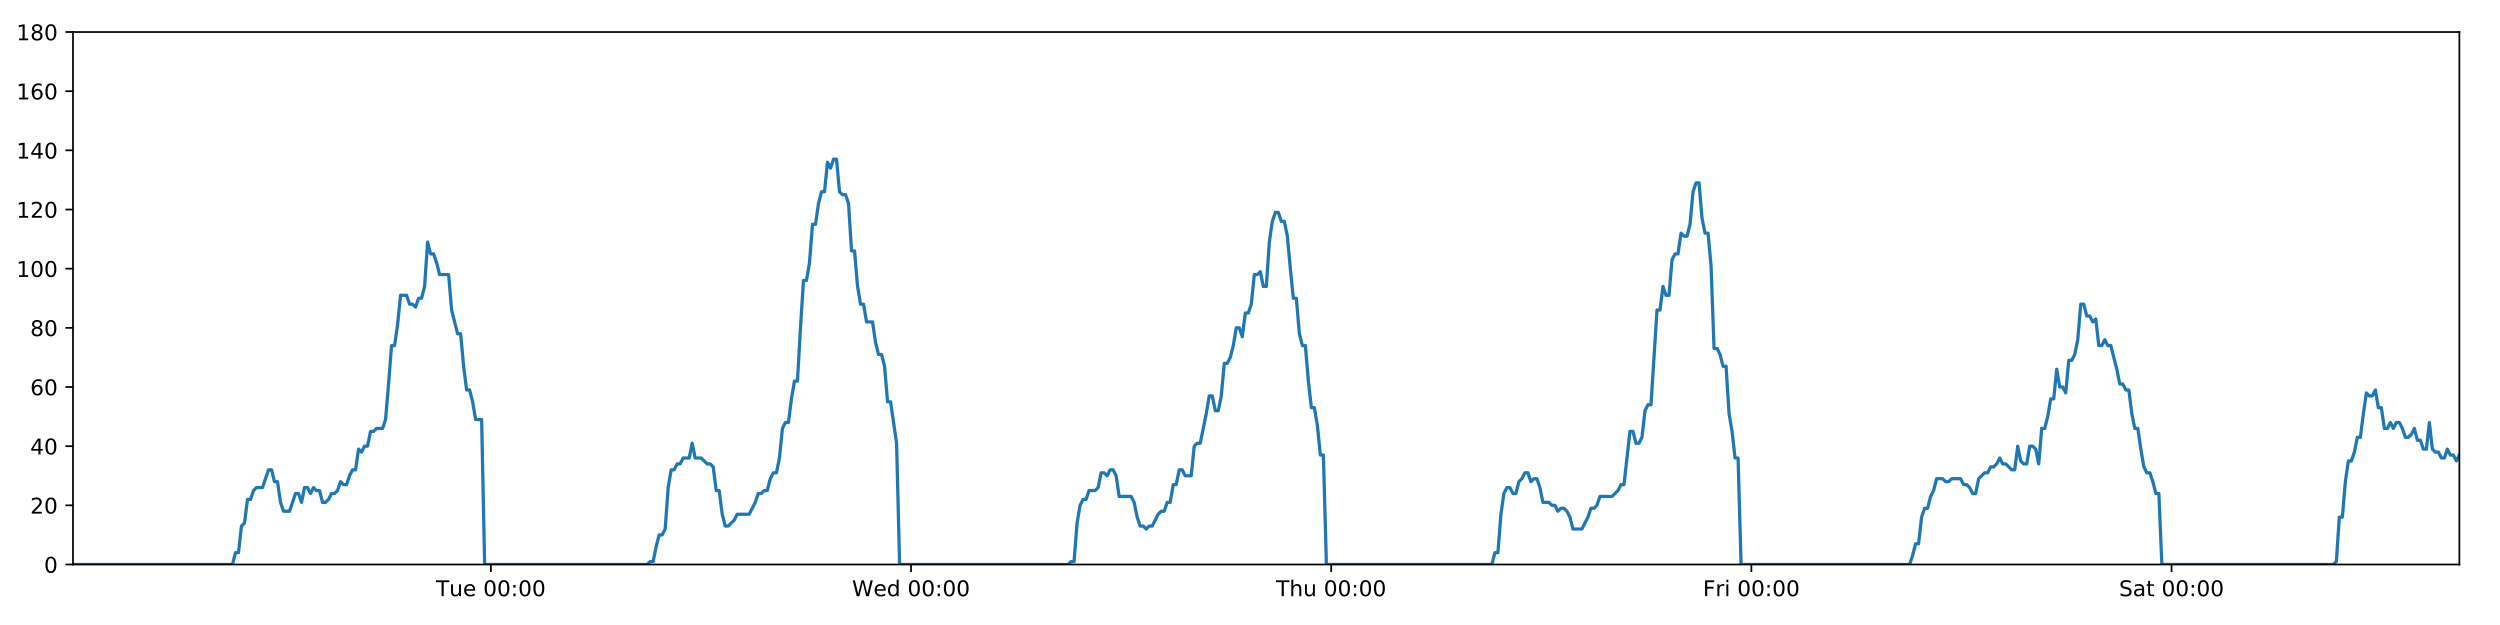
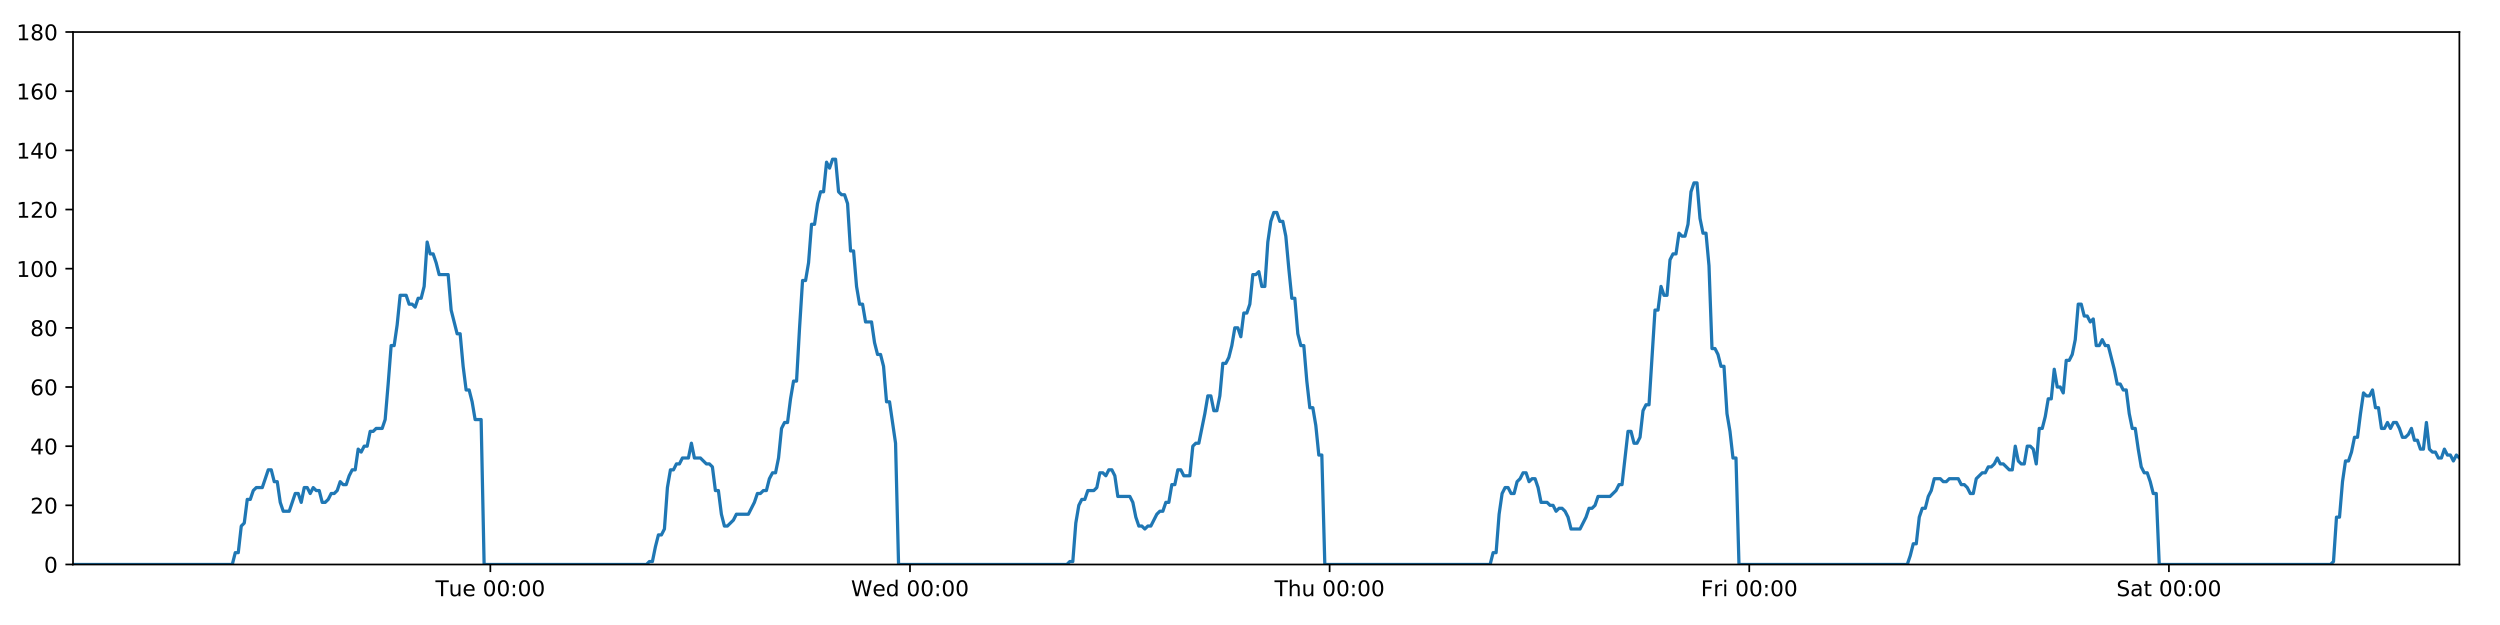
<svg xmlns="http://www.w3.org/2000/svg" xmlns:xlink="http://www.w3.org/1999/xlink" height="288pt" version="1.1" viewBox="0 0 1152 288" width="1152pt">
  <defs>
    <style type="text/css">
*{stroke-linecap:butt;stroke-linejoin:round;}
  </style>
  </defs>
  <g id="figure_1">
    <g id="patch_1">
      <path d="M 0 288  L 1152 288  L 1152 0  L 0 0  z " style="fill:#ffffff;" />
    </g>
    <g id="axes_1">
      <g id="patch_2">
        <path d="M 33.64 260.12  L 1133.28 260.12  L 1133.28 14.76  L 33.64 14.76  z " style="fill:#ffffff;" />
      </g>
      <g id="matplotlib.axis_1">
        <g id="xtick_1">
          <g id="line2d_1">
            <defs>
-               <path d="M 0 0  L 0 3.5  " id="m283cce0dce" style="stroke:#000000;stroke-width:0.8;" />
-             </defs>
-             <g>
-               <use style="stroke:#000000;stroke-width:0.8;" x="226.192" xlink:href="#m283cce0dce" y="260.12" />
+               <path d="M 0 0  L 0 3.5  " id="mb2fa0dea39" style="stroke:#000000;stroke-width:0.8;" />
+             </defs>
+             <g>
+               <use style="stroke:#000000;stroke-width:0.8;" x="225.95" xlink:href="#mb2fa0dea39" y="260.12" />
            </g>
          </g>
          <g id="text_1">
            <defs>
              <path d="M -0.297 72.906  L 61.375 72.906  L 61.375 64.594  L 35.5 64.594  L 35.5 0  L 25.594 0  L 25.594 64.594  L -0.297 64.594  z " id="DejaVuSans-84" />
              <path d="M 8.5 21.578  L 8.5 54.688  L 17.484 54.688  L 17.484 21.922  Q 17.484 14.156 20.5 10.266  Q 23.531 6.391 29.594 6.391  Q 36.859 6.391 41.078 11.031  Q 45.312 15.672 45.312 23.688  L 45.312 54.688  L 54.297 54.688  L 54.297 0  L 45.312 0  L 45.312 8.406  Q 42.047 3.422 37.719 1  Q 33.406 -1.422 27.688 -1.422  Q 18.266 -1.422 13.375 4.438  Q 8.5 10.297 8.5 21.578  z M 31.109 56  z " id="DejaVuSans-117" />
              <path d="M 56.203 29.594  L 56.203 25.203  L 14.891 25.203  Q 15.484 15.922 20.484 11.062  Q 25.484 6.203 34.422 6.203  Q 39.594 6.203 44.453 7.469  Q 49.312 8.734 54.109 11.281  L 54.109 2.781  Q 49.266 0.734 44.188 -0.344  Q 39.109 -1.422 33.891 -1.422  Q 20.797 -1.422 13.156 6.188  Q 5.516 13.812 5.516 26.812  Q 5.516 40.234 12.766 48.109  Q 20.016 56 32.328 56  Q 43.359 56 49.781 48.891  Q 56.203 41.797 56.203 29.594  z M 47.219 32.234  Q 47.125 39.594 43.094 43.984  Q 39.062 48.391 32.422 48.391  Q 24.906 48.391 20.391 44.141  Q 15.875 39.891 15.188 32.172  z " id="DejaVuSans-101" />
              <path id="DejaVuSans-32" />
              <path d="M 31.781 66.406  Q 24.172 66.406 20.328 58.906  Q 16.5 51.422 16.5 36.375  Q 16.5 21.391 20.328 13.891  Q 24.172 6.391 31.781 6.391  Q 39.453 6.391 43.281 13.891  Q 47.125 21.391 47.125 36.375  Q 47.125 51.422 43.281 58.906  Q 39.453 66.406 31.781 66.406  z M 31.781 74.219  Q 44.047 74.219 50.516 64.516  Q 56.984 54.828 56.984 36.375  Q 56.984 17.969 50.516 8.266  Q 44.047 -1.422 31.781 -1.422  Q 19.531 -1.422 13.062 8.266  Q 6.594 17.969 6.594 36.375  Q 6.594 54.828 13.062 64.516  Q 19.531 74.219 31.781 74.219  z " id="DejaVuSans-48" />
              <path d="M 11.719 12.406  L 22.016 12.406  L 22.016 0  L 11.719 0  z M 11.719 51.703  L 22.016 51.703  L 22.016 39.312  L 11.719 39.312  z " id="DejaVuSans-58" />
            </defs>
-             <g transform="translate(200.9056 274.7184)scale(0.1 -0.1)">
+             <g transform="translate(200.6639 274.7184)scale(0.1 -0.1)">
              <use xlink:href="#DejaVuSans-84" />
              <use x="60.85" xlink:href="#DejaVuSans-117" />
              <use x="124.229" xlink:href="#DejaVuSans-101" />
              <use x="185.752" xlink:href="#DejaVuSans-32" />
              <use x="217.539" xlink:href="#DejaVuSans-48" />
              <use x="281.162" xlink:href="#DejaVuSans-48" />
              <use x="344.785" xlink:href="#DejaVuSans-58" />
              <use x="378.477" xlink:href="#DejaVuSans-48" />
              <use x="442.1" xlink:href="#DejaVuSans-48" />
            </g>
          </g>
        </g>
        <g id="xtick_2">
          <g id="line2d_2">
            <g>
-               <use style="stroke:#000000;stroke-width:0.8;" x="419.806" xlink:href="#m283cce0dce" y="260.12" />
+               <use style="stroke:#000000;stroke-width:0.8;" x="419.321" xlink:href="#mb2fa0dea39" y="260.12" />
            </g>
          </g>
          <g id="text_2">
            <defs>
              <path d="M 3.328 72.906  L 13.281 72.906  L 28.609 11.281  L 43.891 72.906  L 54.984 72.906  L 70.312 11.281  L 85.594 72.906  L 95.609 72.906  L 77.297 0  L 64.891 0  L 49.516 63.281  L 33.984 0  L 21.578 0  z " id="DejaVuSans-87" />
              <path d="M 45.406 46.391  L 45.406 75.984  L 54.391 75.984  L 54.391 0  L 45.406 0  L 45.406 8.203  Q 42.578 3.328 38.25 0.953  Q 33.938 -1.422 27.875 -1.422  Q 17.969 -1.422 11.734 6.484  Q 5.516 14.406 5.516 27.297  Q 5.516 40.188 11.734 48.094  Q 17.969 56 27.875 56  Q 33.938 56 38.25 53.625  Q 42.578 51.266 45.406 46.391  z M 14.797 27.297  Q 14.797 17.391 18.875 11.75  Q 22.953 6.109 30.078 6.109  Q 37.203 6.109 41.297 11.75  Q 45.406 17.391 45.406 27.297  Q 45.406 37.203 41.297 42.844  Q 37.203 48.484 30.078 48.484  Q 22.953 48.484 18.875 42.844  Q 14.797 37.203 14.797 27.297  z " id="DejaVuSans-100" />
            </defs>
-             <g transform="translate(392.6166 274.7184)scale(0.1 -0.1)">
+             <g transform="translate(392.1319 274.7184)scale(0.1 -0.1)">
              <use xlink:href="#DejaVuSans-87" />
              <use x="98.799" xlink:href="#DejaVuSans-101" />
              <use x="160.322" xlink:href="#DejaVuSans-100" />
              <use x="223.799" xlink:href="#DejaVuSans-32" />
              <use x="255.586" xlink:href="#DejaVuSans-48" />
              <use x="319.209" xlink:href="#DejaVuSans-48" />
              <use x="382.832" xlink:href="#DejaVuSans-58" />
              <use x="416.523" xlink:href="#DejaVuSans-48" />
              <use x="480.146" xlink:href="#DejaVuSans-48" />
            </g>
          </g>
        </g>
        <g id="xtick_3">
          <g id="line2d_3">
            <g>
-               <use style="stroke:#000000;stroke-width:0.8;" x="613.42" xlink:href="#m283cce0dce" y="260.12" />
+               <use style="stroke:#000000;stroke-width:0.8;" x="612.692" xlink:href="#mb2fa0dea39" y="260.12" />
            </g>
          </g>
          <g id="text_3">
            <defs>
              <path d="M 54.891 33.016  L 54.891 0  L 45.906 0  L 45.906 32.719  Q 45.906 40.484 42.875 44.328  Q 39.844 48.188 33.797 48.188  Q 26.516 48.188 22.312 43.547  Q 18.109 38.922 18.109 30.906  L 18.109 0  L 9.078 0  L 9.078 75.984  L 18.109 75.984  L 18.109 46.188  Q 21.344 51.125 25.703 53.562  Q 30.078 56 35.797 56  Q 45.219 56 50.047 50.172  Q 54.891 44.344 54.891 33.016  z " id="DejaVuSans-104" />
            </defs>
-             <g transform="translate(588.03 274.7184)scale(0.1 -0.1)">
+             <g transform="translate(587.3022 274.7184)scale(0.1 -0.1)">
              <use xlink:href="#DejaVuSans-84" />
              <use x="61.084" xlink:href="#DejaVuSans-104" />
              <use x="124.463" xlink:href="#DejaVuSans-117" />
              <use x="187.842" xlink:href="#DejaVuSans-32" />
              <use x="219.629" xlink:href="#DejaVuSans-48" />
              <use x="283.252" xlink:href="#DejaVuSans-48" />
              <use x="346.875" xlink:href="#DejaVuSans-58" />
              <use x="380.566" xlink:href="#DejaVuSans-48" />
              <use x="444.189" xlink:href="#DejaVuSans-48" />
            </g>
          </g>
        </g>
        <g id="xtick_4">
          <g id="line2d_4">
            <g>
-               <use style="stroke:#000000;stroke-width:0.8;" x="807.034" xlink:href="#m283cce0dce" y="260.12" />
+               <use style="stroke:#000000;stroke-width:0.8;" x="806.063" xlink:href="#mb2fa0dea39" y="260.12" />
            </g>
          </g>
          <g id="text_4">
            <defs>
              <path d="M 9.812 72.906  L 51.703 72.906  L 51.703 64.594  L 19.672 64.594  L 19.672 43.109  L 48.578 43.109  L 48.578 34.812  L 19.672 34.812  L 19.672 0  L 9.812 0  z " id="DejaVuSans-70" />
              <path d="M 41.109 46.297  Q 39.594 47.172 37.812 47.578  Q 36.031 48 33.891 48  Q 26.266 48 22.188 43.047  Q 18.109 38.094 18.109 28.812  L 18.109 0  L 9.078 0  L 9.078 54.688  L 18.109 54.688  L 18.109 46.188  Q 20.953 51.172 25.484 53.578  Q 30.031 56 36.531 56  Q 37.453 56 38.578 55.875  Q 39.703 55.766 41.062 55.516  z " id="DejaVuSans-114" />
              <path d="M 9.422 54.688  L 18.406 54.688  L 18.406 0  L 9.422 0  z M 9.422 75.984  L 18.406 75.984  L 18.406 64.594  L 9.422 64.594  z " id="DejaVuSans-105" />
            </defs>
-             <g transform="translate(784.7207 274.7184)scale(0.1 -0.1)">
+             <g transform="translate(783.7499 274.7184)scale(0.1 -0.1)">
              <use xlink:href="#DejaVuSans-70" />
              <use x="57.41" xlink:href="#DejaVuSans-114" />
              <use x="98.523" xlink:href="#DejaVuSans-105" />
              <use x="126.307" xlink:href="#DejaVuSans-32" />
              <use x="158.094" xlink:href="#DejaVuSans-48" />
              <use x="221.717" xlink:href="#DejaVuSans-48" />
              <use x="285.34" xlink:href="#DejaVuSans-58" />
              <use x="319.031" xlink:href="#DejaVuSans-48" />
              <use x="382.654" xlink:href="#DejaVuSans-48" />
            </g>
          </g>
        </g>
        <g id="xtick_5">
          <g id="line2d_5">
            <g>
-               <use style="stroke:#000000;stroke-width:0.8;" x="1000.648" xlink:href="#m283cce0dce" y="260.12" />
+               <use style="stroke:#000000;stroke-width:0.8;" x="999.434" xlink:href="#mb2fa0dea39" y="260.12" />
            </g>
          </g>
          <g id="text_5">
            <defs>
              <path d="M 53.516 70.516  L 53.516 60.891  Q 47.906 63.578 42.922 64.891  Q 37.938 66.219 33.297 66.219  Q 25.25 66.219 20.875 63.094  Q 16.5 59.969 16.5 54.203  Q 16.5 49.359 19.406 46.891  Q 22.312 44.438 30.422 42.922  L 36.375 41.703  Q 47.406 39.594 52.656 34.297  Q 57.906 29 57.906 20.125  Q 57.906 9.516 50.797 4.047  Q 43.703 -1.422 29.984 -1.422  Q 24.812 -1.422 18.969 -0.25  Q 13.141 0.922 6.891 3.219  L 6.891 13.375  Q 12.891 10.016 18.656 8.297  Q 24.422 6.594 29.984 6.594  Q 38.422 6.594 43.016 9.906  Q 47.609 13.234 47.609 19.391  Q 47.609 24.75 44.312 27.781  Q 41.016 30.812 33.5 32.328  L 27.484 33.5  Q 16.453 35.688 11.516 40.375  Q 6.594 45.062 6.594 53.422  Q 6.594 63.094 13.406 68.656  Q 20.219 74.219 32.172 74.219  Q 37.312 74.219 42.625 73.281  Q 47.953 72.359 53.516 70.516  z " id="DejaVuSans-83" />
              <path d="M 34.281 27.484  Q 23.391 27.484 19.188 25  Q 14.984 22.516 14.984 16.5  Q 14.984 11.719 18.141 8.906  Q 21.297 6.109 26.703 6.109  Q 34.188 6.109 38.703 11.406  Q 43.219 16.703 43.219 25.484  L 43.219 27.484  z M 52.203 31.203  L 52.203 0  L 43.219 0  L 43.219 8.297  Q 40.141 3.328 35.547 0.953  Q 30.953 -1.422 24.312 -1.422  Q 15.922 -1.422 10.953 3.297  Q 6 8.016 6 15.922  Q 6 25.141 12.172 29.828  Q 18.359 34.516 30.609 34.516  L 43.219 34.516  L 43.219 35.406  Q 43.219 41.609 39.141 45  Q 35.062 48.391 27.688 48.391  Q 23 48.391 18.547 47.266  Q 14.109 46.141 10.016 43.891  L 10.016 52.203  Q 14.938 54.109 19.578 55.047  Q 24.219 56 28.609 56  Q 40.484 56 46.344 49.844  Q 52.203 43.703 52.203 31.203  z " id="DejaVuSans-97" />
              <path d="M 18.312 70.219  L 18.312 54.688  L 36.812 54.688  L 36.812 47.703  L 18.312 47.703  L 18.312 18.016  Q 18.312 11.328 20.141 9.422  Q 21.969 7.516 27.594 7.516  L 36.812 7.516  L 36.812 0  L 27.594 0  Q 17.188 0 13.234 3.875  Q 9.281 7.766 9.281 18.016  L 9.281 47.703  L 2.688 47.703  L 2.688 54.688  L 9.281 54.688  L 9.281 70.219  z " id="DejaVuSans-116" />
            </defs>
-             <g transform="translate(976.4512 274.7184)scale(0.1 -0.1)">
+             <g transform="translate(975.2374 274.7184)scale(0.1 -0.1)">
              <use xlink:href="#DejaVuSans-83" />
              <use x="63.477" xlink:href="#DejaVuSans-97" />
              <use x="124.756" xlink:href="#DejaVuSans-116" />
              <use x="163.965" xlink:href="#DejaVuSans-32" />
              <use x="195.752" xlink:href="#DejaVuSans-48" />
              <use x="259.375" xlink:href="#DejaVuSans-48" />
              <use x="322.998" xlink:href="#DejaVuSans-58" />
              <use x="356.689" xlink:href="#DejaVuSans-48" />
              <use x="420.312" xlink:href="#DejaVuSans-48" />
            </g>
          </g>
        </g>
      </g>
      <g id="matplotlib.axis_2">
        <g id="ytick_1">
          <g id="line2d_6">
            <defs>
-               <path d="M 0 0  L -3.5 0  " id="m25d1875be5" style="stroke:#000000;stroke-width:0.8;" />
-             </defs>
-             <g>
-               <use style="stroke:#000000;stroke-width:0.8;" x="33.64" xlink:href="#m25d1875be5" y="260.12" />
+               <path d="M 0 0  L -3.5 0  " id="m1275d8f720" style="stroke:#000000;stroke-width:0.8;" />
+             </defs>
+             <g>
+               <use style="stroke:#000000;stroke-width:0.8;" x="33.64" xlink:href="#m1275d8f720" y="260.12" />
            </g>
          </g>
          <g id="text_6">
            <g transform="translate(20.2775 263.9192)scale(0.1 -0.1)">
              <use xlink:href="#DejaVuSans-48" />
            </g>
          </g>
        </g>
        <g id="ytick_2">
          <g id="line2d_7">
            <g>
-               <use style="stroke:#000000;stroke-width:0.8;" x="33.64" xlink:href="#m25d1875be5" y="232.858" />
+               <use style="stroke:#000000;stroke-width:0.8;" x="33.64" xlink:href="#m1275d8f720" y="232.858" />
            </g>
          </g>
          <g id="text_7">
            <defs>
              <path d="M 19.188 8.297  L 53.609 8.297  L 53.609 0  L 7.328 0  L 7.328 8.297  Q 12.938 14.109 22.625 23.891  Q 32.328 33.688 34.812 36.531  Q 39.547 41.844 41.422 45.531  Q 43.312 49.219 43.312 52.781  Q 43.312 58.594 39.234 62.25  Q 35.156 65.922 28.609 65.922  Q 23.969 65.922 18.812 64.312  Q 13.672 62.703 7.812 59.422  L 7.812 69.391  Q 13.766 71.781 18.938 73  Q 24.125 74.219 28.422 74.219  Q 39.75 74.219 46.484 68.547  Q 53.219 62.891 53.219 53.422  Q 53.219 48.922 51.531 44.891  Q 49.859 40.875 45.406 35.406  Q 44.188 33.984 37.641 27.219  Q 31.109 20.453 19.188 8.297  z " id="DejaVuSans-50" />
            </defs>
            <g transform="translate(13.915 236.657)scale(0.1 -0.1)">
              <use xlink:href="#DejaVuSans-50" />
              <use x="63.623" xlink:href="#DejaVuSans-48" />
            </g>
          </g>
        </g>
        <g id="ytick_3">
          <g id="line2d_8">
            <g>
-               <use style="stroke:#000000;stroke-width:0.8;" x="33.64" xlink:href="#m25d1875be5" y="205.596" />
+               <use style="stroke:#000000;stroke-width:0.8;" x="33.64" xlink:href="#m1275d8f720" y="205.596" />
            </g>
          </g>
          <g id="text_8">
            <defs>
              <path d="M 37.797 64.312  L 12.891 25.391  L 37.797 25.391  z M 35.203 72.906  L 47.609 72.906  L 47.609 25.391  L 58.016 25.391  L 58.016 17.188  L 47.609 17.188  L 47.609 0  L 37.797 0  L 37.797 17.188  L 4.891 17.188  L 4.891 26.703  z " id="DejaVuSans-52" />
            </defs>
            <g transform="translate(13.915 209.3948)scale(0.1 -0.1)">
              <use xlink:href="#DejaVuSans-52" />
              <use x="63.623" xlink:href="#DejaVuSans-48" />
            </g>
          </g>
        </g>
        <g id="ytick_4">
          <g id="line2d_9">
            <g>
-               <use style="stroke:#000000;stroke-width:0.8;" x="33.64" xlink:href="#m25d1875be5" y="178.333" />
+               <use style="stroke:#000000;stroke-width:0.8;" x="33.64" xlink:href="#m1275d8f720" y="178.333" />
            </g>
          </g>
          <g id="text_9">
            <defs>
              <path d="M 33.016 40.375  Q 26.375 40.375 22.484 35.828  Q 18.609 31.297 18.609 23.391  Q 18.609 15.531 22.484 10.953  Q 26.375 6.391 33.016 6.391  Q 39.656 6.391 43.531 10.953  Q 47.406 15.531 47.406 23.391  Q 47.406 31.297 43.531 35.828  Q 39.656 40.375 33.016 40.375  z M 52.594 71.297  L 52.594 62.312  Q 48.875 64.062 45.094 64.984  Q 41.312 65.922 37.594 65.922  Q 27.828 65.922 22.672 59.328  Q 17.531 52.734 16.797 39.406  Q 19.672 43.656 24.016 45.922  Q 28.375 48.188 33.594 48.188  Q 44.578 48.188 50.953 41.516  Q 57.328 34.859 57.328 23.391  Q 57.328 12.156 50.688 5.359  Q 44.047 -1.422 33.016 -1.422  Q 20.359 -1.422 13.672 8.266  Q 6.984 17.969 6.984 36.375  Q 6.984 53.656 15.188 63.938  Q 23.391 74.219 37.203 74.219  Q 40.922 74.219 44.703 73.484  Q 48.484 72.75 52.594 71.297  z " id="DejaVuSans-54" />
            </defs>
            <g transform="translate(13.915 182.1326)scale(0.1 -0.1)">
              <use xlink:href="#DejaVuSans-54" />
              <use x="63.623" xlink:href="#DejaVuSans-48" />
            </g>
          </g>
        </g>
        <g id="ytick_5">
          <g id="line2d_10">
            <g>
-               <use style="stroke:#000000;stroke-width:0.8;" x="33.64" xlink:href="#m25d1875be5" y="151.071" />
+               <use style="stroke:#000000;stroke-width:0.8;" x="33.64" xlink:href="#m1275d8f720" y="151.071" />
            </g>
          </g>
          <g id="text_10">
            <defs>
              <path d="M 31.781 34.625  Q 24.75 34.625 20.719 30.859  Q 16.703 27.094 16.703 20.516  Q 16.703 13.922 20.719 10.156  Q 24.75 6.391 31.781 6.391  Q 38.812 6.391 42.859 10.172  Q 46.922 13.969 46.922 20.516  Q 46.922 27.094 42.891 30.859  Q 38.875 34.625 31.781 34.625  z M 21.922 38.812  Q 15.578 40.375 12.031 44.719  Q 8.5 49.078 8.5 55.328  Q 8.5 64.062 14.719 69.141  Q 20.953 74.219 31.781 74.219  Q 42.672 74.219 48.875 69.141  Q 55.078 64.062 55.078 55.328  Q 55.078 49.078 51.531 44.719  Q 48 40.375 41.703 38.812  Q 48.828 37.156 52.797 32.312  Q 56.781 27.484 56.781 20.516  Q 56.781 9.906 50.312 4.234  Q 43.844 -1.422 31.781 -1.422  Q 19.734 -1.422 13.25 4.234  Q 6.781 9.906 6.781 20.516  Q 6.781 27.484 10.781 32.312  Q 14.797 37.156 21.922 38.812  z M 18.312 54.391  Q 18.312 48.734 21.844 45.562  Q 25.391 42.391 31.781 42.391  Q 38.141 42.391 41.719 45.562  Q 45.312 48.734 45.312 54.391  Q 45.312 60.062 41.719 63.234  Q 38.141 66.406 31.781 66.406  Q 25.391 66.406 21.844 63.234  Q 18.312 60.062 18.312 54.391  z " id="DejaVuSans-56" />
            </defs>
            <g transform="translate(13.915 154.8703)scale(0.1 -0.1)">
              <use xlink:href="#DejaVuSans-56" />
              <use x="63.623" xlink:href="#DejaVuSans-48" />
            </g>
          </g>
        </g>
        <g id="ytick_6">
          <g id="line2d_11">
            <g>
-               <use style="stroke:#000000;stroke-width:0.8;" x="33.64" xlink:href="#m25d1875be5" y="123.809" />
+               <use style="stroke:#000000;stroke-width:0.8;" x="33.64" xlink:href="#m1275d8f720" y="123.809" />
            </g>
          </g>
          <g id="text_11">
            <defs>
              <path d="M 12.406 8.297  L 28.516 8.297  L 28.516 63.922  L 10.984 60.406  L 10.984 69.391  L 28.422 72.906  L 38.281 72.906  L 38.281 8.297  L 54.391 8.297  L 54.391 0  L 12.406 0  z " id="DejaVuSans-49" />
            </defs>
            <g transform="translate(7.5525 127.6081)scale(0.1 -0.1)">
              <use xlink:href="#DejaVuSans-49" />
              <use x="63.623" xlink:href="#DejaVuSans-48" />
              <use x="127.246" xlink:href="#DejaVuSans-48" />
            </g>
          </g>
        </g>
        <g id="ytick_7">
          <g id="line2d_12">
            <g>
-               <use style="stroke:#000000;stroke-width:0.8;" x="33.64" xlink:href="#m25d1875be5" y="96.547" />
+               <use style="stroke:#000000;stroke-width:0.8;" x="33.64" xlink:href="#m1275d8f720" y="96.547" />
            </g>
          </g>
          <g id="text_12">
            <g transform="translate(7.5525 100.3459)scale(0.1 -0.1)">
              <use xlink:href="#DejaVuSans-49" />
              <use x="63.623" xlink:href="#DejaVuSans-50" />
              <use x="127.246" xlink:href="#DejaVuSans-48" />
            </g>
          </g>
        </g>
        <g id="ytick_8">
          <g id="line2d_13">
            <g>
-               <use style="stroke:#000000;stroke-width:0.8;" x="33.64" xlink:href="#m25d1875be5" y="69.284" />
+               <use style="stroke:#000000;stroke-width:0.8;" x="33.64" xlink:href="#m1275d8f720" y="69.284" />
            </g>
          </g>
          <g id="text_13">
            <g transform="translate(7.5525 73.08366)scale(0.1 -0.1)">
              <use xlink:href="#DejaVuSans-49" />
              <use x="63.623" xlink:href="#DejaVuSans-52" />
              <use x="127.246" xlink:href="#DejaVuSans-48" />
            </g>
          </g>
        </g>
        <g id="ytick_9">
          <g id="line2d_14">
            <g>
-               <use style="stroke:#000000;stroke-width:0.8;" x="33.64" xlink:href="#m25d1875be5" y="42.022" />
+               <use style="stroke:#000000;stroke-width:0.8;" x="33.64" xlink:href="#m1275d8f720" y="42.022" />
            </g>
          </g>
          <g id="text_14">
            <g transform="translate(7.5525 45.82144)scale(0.1 -0.1)">
              <use xlink:href="#DejaVuSans-49" />
              <use x="63.623" xlink:href="#DejaVuSans-54" />
              <use x="127.246" xlink:href="#DejaVuSans-48" />
            </g>
          </g>
        </g>
        <g id="ytick_10">
          <g id="line2d_15">
            <g>
-               <use style="stroke:#000000;stroke-width:0.8;" x="33.64" xlink:href="#m25d1875be5" y="14.76" />
+               <use style="stroke:#000000;stroke-width:0.8;" x="33.64" xlink:href="#m1275d8f720" y="14.76" />
            </g>
          </g>
          <g id="text_15">
            <g transform="translate(7.5525 18.55922)scale(0.1 -0.1)">
              <use xlink:href="#DejaVuSans-49" />
              <use x="63.623" xlink:href="#DejaVuSans-56" />
              <use x="127.246" xlink:href="#DejaVuSans-48" />
            </g>
          </g>
        </g>
      </g>
      <g id="line2d_16">
-         <path clip-path="url(#p598b855ef8)" d="M 33.64 260.12  L 107.124 260.12  L 108.508 254.668  L 109.89 254.668  L 111.276 242.4  L 112.658 241.036  L 114.04 230.132  L 115.427 230.132  L 116.814 226.042  L 118.197 224.679  L 120.962 224.679  L 123.727 216.5  L 125.109 216.5  L 126.491 221.953  L 127.874 221.953  L 129.256 231.495  L 130.639 235.584  L 133.404 235.584  L 136.172 227.405  L 137.554 227.405  L 138.937 231.495  L 140.32 224.679  L 141.702 224.679  L 143.083 227.405  L 144.471 224.679  L 145.854 226.042  L 147.237 226.042  L 148.62 231.495  L 150.002 231.495  L 151.384 230.132  L 152.765 227.405  L 154.148 227.405  L 155.532 226.042  L 156.916 221.953  L 158.3 223.316  L 159.685 223.316  L 161.068 219.227  L 162.451 216.5  L 163.833 216.5  L 165.216 206.959  L 166.599 208.322  L 167.981 205.596  L 169.365 205.596  L 170.748 198.78  L 172.13 198.78  L 173.513 197.417  L 176.279 197.417  L 177.661 193.328  L 179.044 176.97  L 180.426 159.25  L 181.81 159.25  L 183.196 149.708  L 184.58 136.077  L 187.347 136.077  L 188.731 140.166  L 190.113 140.166  L 191.497 141.529  L 192.88 137.44  L 194.263 137.44  L 195.648 131.988  L 197.036 111.541  L 198.419 116.993  L 199.804 116.993  L 201.188 121.083  L 202.575 126.535  L 206.723 126.535  L 208.106 142.892  L 210.87 153.797  L 212.255 153.797  L 213.637 168.792  L 215.021 179.696  L 216.403 179.696  L 217.786 185.149  L 219.169 193.328  L 221.938 193.328  L 223.321 260.12  L 298.222 260.12  L 299.583 258.757  L 300.969 258.757  L 302.351 251.941  L 303.734 246.489  L 305.12 246.489  L 306.508 243.763  L 307.892 224.679  L 309.276 216.5  L 310.659 216.5  L 312.042 213.774  L 313.424 213.774  L 314.808 211.048  L 317.574 211.048  L 318.958 204.232  L 320.342 211.048  L 323.107 211.048  L 325.875 213.774  L 327.261 213.774  L 328.645 215.137  L 330.028 226.042  L 331.411 226.042  L 332.794 236.947  L 334.179 242.4  L 335.561 242.4  L 338.326 239.673  L 339.711 236.947  L 345.247 236.947  L 348.015 231.495  L 349.4 227.405  L 350.784 227.405  L 352.168 226.042  L 353.55 226.042  L 354.933 220.59  L 356.388 217.864  L 357.773 217.864  L 359.157 211.048  L 360.54 197.417  L 361.924 194.691  L 363.309 194.691  L 364.696 183.786  L 366.084 175.607  L 367.469 175.607  L 368.855 151.071  L 370.24 129.261  L 371.625 129.261  L 373.008 121.083  L 374.39 103.362  L 375.774 103.362  L 377.157 93.82  L 378.546 88.368  L 379.929 88.368  L 381.312 74.737  L 382.697 77.463  L 384.084 73.374  L 385.467 73.374  L 386.851 88.368  L 388.236 89.731  L 389.619 89.731  L 391.004 93.82  L 392.387 115.63  L 393.771 115.63  L 395.155 131.988  L 396.538 140.166  L 397.92 140.166  L 399.303 148.345  L 402.068 148.345  L 403.452 157.887  L 404.835 163.339  L 406.221 163.339  L 407.603 168.792  L 408.989 185.149  L 410.371 185.149  L 413.146 204.232  L 414.532 260.12  L 492.184 260.12  L 493.545 258.757  L 494.928 258.757  L 496.312 241.036  L 497.698 232.858  L 499.081 230.132  L 500.465 230.132  L 501.855 226.042  L 504.624 226.042  L 506.01 224.679  L 507.394 217.864  L 508.778 217.864  L 510.162 219.227  L 511.548 216.5  L 512.933 216.5  L 514.316 219.227  L 515.7 228.768  L 521.24 228.768  L 522.624 231.495  L 524.007 238.31  L 525.392 242.4  L 526.778 242.4  L 528.161 243.763  L 529.547 242.4  L 530.929 242.4  L 533.697 236.947  L 535.081 235.584  L 536.463 235.584  L 537.847 231.495  L 539.231 231.495  L 540.614 223.316  L 541.997 223.316  L 543.381 216.5  L 544.764 216.5  L 546.149 219.227  L 548.915 219.227  L 550.3 205.596  L 551.686 204.232  L 553.073 204.232  L 555.844 190.601  L 557.226 182.423  L 558.615 182.423  L 559.999 189.238  L 561.381 189.238  L 562.763 182.423  L 564.147 167.428  L 565.529 167.428  L 566.917 164.702  L 568.299 159.25  L 569.682 151.071  L 571.065 151.071  L 572.447 155.16  L 573.832 144.256  L 575.217 144.256  L 576.601 140.166  L 577.984 126.535  L 579.37 126.535  L 580.753 125.172  L 582.138 131.988  L 583.521 131.988  L 584.904 111.541  L 586.287 101.999  L 587.671 97.91  L 589.054 97.91  L 590.437 101.999  L 591.821 101.999  L 593.204 108.815  L 594.59 123.809  L 595.972 137.44  L 597.357 137.44  L 598.741 153.797  L 600.127 159.25  L 601.509 159.25  L 602.893 175.607  L 604.278 187.875  L 605.665 187.875  L 607.047 196.054  L 608.43 209.685  L 609.816 209.685  L 611.201 260.12  L 687.465 260.12  L 688.848 254.668  L 690.231 254.668  L 691.614 236.947  L 692.996 227.405  L 694.379 224.679  L 695.762 224.679  L 697.144 227.405  L 698.526 227.405  L 699.908 221.953  L 701.291 220.59  L 702.676 217.864  L 704.06 217.864  L 705.443 221.953  L 706.825 220.59  L 708.209 220.59  L 709.59 224.679  L 710.973 231.495  L 713.743 231.495  L 715.126 232.858  L 716.508 232.858  L 717.892 235.584  L 719.275 234.221  L 720.657 234.221  L 722.039 235.584  L 723.422 238.31  L 724.805 243.763  L 728.952 243.763  L 731.718 238.31  L 733.104 234.221  L 734.487 234.221  L 735.869 232.858  L 737.253 228.768  L 742.788 228.768  L 745.556 226.042  L 746.939 223.316  L 748.322 223.316  L 751.091 198.78  L 752.475 198.78  L 753.859 204.232  L 755.244 204.232  L 756.629 201.506  L 758.012 189.238  L 759.396 186.512  L 760.778 186.512  L 763.544 142.892  L 764.928 142.892  L 766.312 131.988  L 767.696 136.077  L 769.079 136.077  L 770.463 119.72  L 771.846 116.993  L 773.229 116.993  L 774.613 107.452  L 775.998 108.815  L 777.382 108.815  L 778.765 103.362  L 780.148 88.368  L 781.533 84.279  L 782.917 84.279  L 784.301 100.636  L 785.684 107.452  L 787.067 107.452  L 788.45 122.446  L 789.834 160.613  L 791.218 160.613  L 792.601 163.339  L 793.985 168.792  L 795.368 168.792  L 796.752 190.601  L 798.135 198.78  L 799.519 211.048  L 800.902 211.048  L 802.286 260.12  L 879.931 260.12  L 881.315 256.031  L 882.698 250.578  L 884.082 250.578  L 885.466 238.31  L 886.851 234.221  L 888.238 234.221  L 889.621 228.768  L 891.005 226.042  L 892.39 220.59  L 895.162 220.59  L 896.548 221.953  L 897.93 221.953  L 899.313 220.59  L 903.464 220.59  L 904.847 223.316  L 906.23 223.316  L 907.614 224.679  L 908.997 227.405  L 910.383 227.405  L 911.766 220.59  L 914.535 217.864  L 915.92 217.864  L 917.308 215.137  L 918.695 215.137  L 920.08 213.774  L 921.463 211.048  L 922.848 213.774  L 924.231 213.774  L 926.997 216.5  L 928.379 216.5  L 929.761 205.596  L 931.143 212.411  L 932.526 213.774  L 933.908 213.774  L 935.29 205.596  L 936.675 205.596  L 938.058 206.959  L 939.44 213.774  L 940.822 197.417  L 942.207 197.417  L 943.591 191.964  L 944.974 183.786  L 946.36 183.786  L 947.743 170.155  L 949.125 178.333  L 950.511 178.333  L 951.893 181.06  L 953.277 166.065  L 954.659 166.065  L 956.045 163.339  L 957.431 156.524  L 958.815 140.166  L 960.198 140.166  L 961.581 145.619  L 962.967 145.619  L 964.35 148.345  L 965.736 146.982  L 967.122 159.25  L 968.507 159.25  L 969.89 156.524  L 971.276 159.25  L 972.659 159.25  L 975.428 170.155  L 976.811 176.97  L 978.195 176.97  L 979.579 179.696  L 980.963 179.696  L 982.345 190.601  L 983.728 197.417  L 985.113 197.417  L 986.496 206.959  L 987.883 215.137  L 989.266 217.864  L 990.651 217.864  L 992.035 221.953  L 993.418 227.405  L 994.803 227.405  L 996.186 260.12  L 1075.2 260.12  L 1076.584 258.757  L 1077.968 238.31  L 1079.353 238.31  L 1080.739 221.953  L 1082.121 212.411  L 1083.506 212.411  L 1084.888 208.322  L 1086.273 201.506  L 1087.655 201.506  L 1089.04 190.601  L 1090.425 181.06  L 1091.808 182.423  L 1093.19 182.423  L 1094.573 179.696  L 1095.954 187.875  L 1097.337 187.875  L 1098.719 197.417  L 1100.102 197.417  L 1101.484 194.691  L 1102.865 197.417  L 1104.247 194.691  L 1105.63 194.691  L 1107.012 197.417  L 1108.394 201.506  L 1109.776 201.506  L 1111.158 200.143  L 1112.543 197.417  L 1113.925 202.869  L 1115.307 202.869  L 1116.689 206.959  L 1118.071 206.959  L 1119.453 194.691  L 1120.835 206.959  L 1122.218 208.322  L 1123.6 208.322  L 1124.982 211.048  L 1126.364 211.048  L 1127.745 206.959  L 1129.13 209.685  L 1130.512 209.685  L 1131.897 212.411  L 1133.28 209.685  L 1133.28 209.685  " style="fill:none;stroke:#1f77b4;stroke-linecap:square;stroke-width:1.5;" />
+         <path clip-path="url(#p025e95acdb)" d="M 33.64 260.12  L 107.032 260.12  L 108.414 254.668  L 109.795 254.668  L 111.179 242.4  L 112.559 241.036  L 113.939 230.132  L 115.324 230.132  L 116.71 226.042  L 118.091 224.679  L 120.853 224.679  L 123.614 216.5  L 124.994 216.5  L 126.374 221.953  L 127.756 221.953  L 129.136 231.495  L 130.518 235.584  L 133.279 235.584  L 136.043 227.405  L 137.424 227.405  L 138.804 231.495  L 140.186 224.679  L 141.566 224.679  L 142.946 227.405  L 144.332 224.679  L 145.713 226.042  L 147.095 226.042  L 148.475 231.495  L 149.856 231.495  L 151.236 230.132  L 152.616 227.405  L 153.997 227.405  L 155.379 226.042  L 156.761 221.953  L 158.143 223.316  L 159.527 223.316  L 160.908 219.227  L 162.289 216.5  L 163.67 216.5  L 165.05 206.959  L 166.432 208.322  L 167.813 205.596  L 169.195 205.596  L 170.576 198.78  L 171.956 198.78  L 173.337 197.417  L 176.1 197.417  L 177.48 193.328  L 178.861 176.97  L 180.242 159.25  L 181.624 159.25  L 183.008 149.708  L 184.391 136.077  L 187.154 136.077  L 188.536 140.166  L 189.917 140.166  L 191.299 141.529  L 192.681 137.44  L 194.062 137.44  L 195.445 131.988  L 196.831 111.541  L 198.212 116.993  L 199.596 116.993  L 200.978 121.083  L 202.363 126.535  L 206.506 126.535  L 207.887 142.892  L 210.647 153.797  L 212.031 153.797  L 213.411 168.792  L 214.793 179.696  L 216.174 179.696  L 217.555 185.149  L 218.937 193.328  L 221.701 193.328  L 223.083 260.12  L 297.89 260.12  L 299.249 258.757  L 300.633 258.757  L 302.014 251.941  L 303.395 246.489  L 304.779 246.489  L 306.166 243.763  L 307.547 224.679  L 308.93 216.5  L 310.311 216.5  L 311.692 213.774  L 313.073 213.774  L 314.455 211.048  L 317.218 211.048  L 318.6 204.232  L 319.982 211.048  L 322.744 211.048  L 325.508 213.774  L 326.892 213.774  L 328.274 215.137  L 329.656 226.042  L 331.037 226.042  L 332.418 236.947  L 333.801 242.4  L 335.182 242.4  L 337.944 239.673  L 339.326 236.947  L 344.856 236.947  L 347.621 231.495  L 349.004 227.405  L 350.386 227.405  L 351.768 226.042  L 353.148 226.042  L 354.53 220.59  L 355.983 217.864  L 357.366 217.864  L 358.748 211.048  L 360.13 197.417  L 361.512 194.691  L 362.895 194.691  L 364.281 183.786  L 365.666 175.607  L 367.05 175.607  L 368.434 151.071  L 369.818 129.261  L 371.2 129.261  L 372.582 121.083  L 373.963 103.362  L 375.344 103.362  L 376.726 93.82  L 378.113 88.368  L 379.494 88.368  L 380.875 74.737  L 382.259 77.463  L 383.644 73.374  L 385.026 73.374  L 386.407 88.368  L 387.791 89.731  L 389.172 89.731  L 390.556 93.82  L 391.937 115.63  L 393.319 115.63  L 394.701 131.988  L 396.082 140.166  L 397.463 140.166  L 398.844 148.345  L 401.605 148.345  L 402.988 157.887  L 404.37 163.339  L 405.753 163.339  L 407.134 168.792  L 408.517 185.149  L 409.898 185.149  L 412.67 204.232  L 414.054 260.12  L 491.608 260.12  L 492.967 258.757  L 494.349 258.757  L 495.731 241.036  L 497.115 232.858  L 498.497 230.132  L 499.879 230.132  L 501.268 226.042  L 504.032 226.042  L 505.417 224.679  L 506.8 217.864  L 508.182 217.864  L 509.564 219.227  L 510.948 216.5  L 512.332 216.5  L 513.713 219.227  L 515.095 228.768  L 520.628 228.768  L 522.01 231.495  L 523.391 238.31  L 524.775 242.4  L 526.159 242.4  L 527.541 243.763  L 528.924 242.4  L 530.305 242.4  L 533.07 236.947  L 534.451 235.584  L 535.832 235.584  L 537.215 231.495  L 538.596 231.495  L 539.978 223.316  L 541.359 223.316  L 542.741 216.5  L 544.122 216.5  L 545.506 219.227  L 548.268 219.227  L 549.652 205.596  L 551.036 204.232  L 552.421 204.232  L 555.188 190.601  L 556.569 182.423  L 557.956 182.423  L 559.338 189.238  L 560.719 189.238  L 562.099 182.423  L 563.481 167.428  L 564.862 167.428  L 566.248 164.702  L 567.628 159.25  L 569.01 151.071  L 570.39 151.071  L 571.771 155.16  L 573.154 144.256  L 574.537 144.256  L 575.919 140.166  L 577.301 126.535  L 578.685 126.535  L 580.066 125.172  L 581.45 131.988  L 582.83 131.988  L 584.212 111.541  L 585.594 101.999  L 586.975 97.91  L 588.357 97.91  L 589.738 101.999  L 591.12 101.999  L 592.502 108.815  L 593.886 123.809  L 595.267 137.44  L 596.649 137.44  L 598.031 153.797  L 599.416 159.25  L 600.796 159.25  L 602.178 175.607  L 603.561 187.875  L 604.947 187.875  L 606.327 196.054  L 607.709 209.685  L 609.092 209.685  L 610.476 260.12  L 686.644 260.12  L 688.025 254.668  L 689.406 254.668  L 690.788 236.947  L 692.169 227.405  L 693.55 224.679  L 694.931 224.679  L 696.311 227.405  L 697.692 227.405  L 699.072 221.953  L 700.453 220.59  L 701.837 217.864  L 703.218 217.864  L 704.6 221.953  L 705.98 220.59  L 707.362 220.59  L 708.742 224.679  L 710.122 231.495  L 712.89 231.495  L 714.271 232.858  L 715.651 232.858  L 717.033 235.584  L 718.414 234.221  L 719.795 234.221  L 721.175 235.584  L 722.556 238.31  L 723.937 243.763  L 728.079 243.763  L 730.842 238.31  L 732.226 234.221  L 733.607 234.221  L 734.988 232.858  L 736.369 228.768  L 741.898 228.768  L 744.662 226.042  L 746.044 223.316  L 747.425 223.316  L 750.19 198.78  L 751.573 198.78  L 752.955 204.232  L 754.338 204.232  L 755.722 201.506  L 757.103 189.238  L 758.485 186.512  L 759.865 186.512  L 762.628 142.892  L 764.01 142.892  L 765.392 131.988  L 766.775 136.077  L 768.156 136.077  L 769.538 119.72  L 770.92 116.993  L 772.301 116.993  L 773.683 107.452  L 775.066 108.815  L 776.448 108.815  L 777.829 103.362  L 779.211 88.368  L 780.594 84.279  L 781.977 84.279  L 783.359 100.636  L 784.74 107.452  L 786.122 107.452  L 787.503 122.446  L 788.885 160.613  L 790.267 160.613  L 791.649 163.339  L 793.03 168.792  L 794.412 168.792  L 795.794 190.601  L 797.175 198.78  L 798.558 211.048  L 799.939 211.048  L 801.321 260.12  L 878.868 260.12  L 880.251 256.031  L 881.632 250.578  L 883.014 250.578  L 884.397 238.31  L 885.78 234.221  L 887.165 234.221  L 888.547 228.768  L 889.929 226.042  L 891.312 220.59  L 894.08 220.59  L 895.465 221.953  L 896.845 221.953  L 898.226 220.59  L 902.372 220.59  L 903.753 223.316  L 905.135 223.316  L 906.517 224.679  L 907.898 227.405  L 909.282 227.405  L 910.664 220.59  L 913.429 217.864  L 914.812 217.864  L 916.198 215.137  L 917.584 215.137  L 918.968 213.774  L 920.348 211.048  L 921.732 213.774  L 923.113 213.774  L 925.875 216.5  L 927.255 216.5  L 928.636 205.596  L 930.016 212.411  L 931.397 213.774  L 932.778 213.774  L 934.158 205.596  L 935.541 205.596  L 936.922 206.959  L 938.303 213.774  L 939.684 197.417  L 941.066 197.417  L 942.449 191.964  L 943.83 183.786  L 945.214 183.786  L 946.595 170.155  L 947.976 178.333  L 949.36 178.333  L 950.741 181.06  L 952.123 166.065  L 953.503 166.065  L 954.887 163.339  L 956.271 156.524  L 957.654 140.166  L 959.035 140.166  L 960.416 145.619  L 961.8 145.619  L 963.182 148.345  L 964.566 146.982  L 965.95 159.25  L 967.334 159.25  L 968.715 156.524  L 970.099 159.25  L 971.48 159.25  L 974.246 170.155  L 975.627 176.97  L 977.01 176.97  L 978.391 179.696  L 979.774 179.696  L 981.154 190.601  L 982.535 197.417  L 983.919 197.417  L 985.3 206.959  L 986.685 215.137  L 988.067 217.864  L 989.45 217.864  L 990.832 221.953  L 992.213 227.405  L 993.597 227.405  L 994.978 260.12  L 1073.893 260.12  L 1075.274 258.757  L 1076.658 238.31  L 1078.041 238.31  L 1079.425 221.953  L 1080.805 212.411  L 1082.188 212.411  L 1083.569 208.322  L 1084.952 201.506  L 1086.332 201.506  L 1087.715 190.601  L 1089.099 181.06  L 1090.48 182.423  L 1091.86 182.423  L 1093.241 179.696  L 1094.621 187.875  L 1096.002 187.875  L 1097.382 197.417  L 1098.763 197.417  L 1100.143 194.691  L 1101.523 197.417  L 1102.904 194.691  L 1104.285 194.691  L 1105.665 197.417  L 1107.045 201.506  L 1108.425 201.506  L 1109.806 200.143  L 1111.189 197.417  L 1112.569 202.869  L 1113.95 202.869  L 1115.33 206.959  L 1116.71 206.959  L 1118.09 194.691  L 1119.47 206.959  L 1120.852 208.322  L 1122.232 208.322  L 1123.612 211.048  L 1124.992 211.048  L 1126.372 206.959  L 1127.755 209.685  L 1129.135 209.685  L 1130.518 212.411  L 1131.9 209.685  L 1133.28 211.048  L 1133.28 211.048  " style="fill:none;stroke:#1f77b4;stroke-linecap:square;stroke-width:1.5;" />
      </g>
      <g id="patch_3">
        <path d="M 33.64 260.12  L 33.64 14.76  " style="fill:none;stroke:#000000;stroke-linecap:square;stroke-linejoin:miter;stroke-width:0.8;" />
      </g>
      <g id="patch_4">
        <path d="M 1133.28 260.12  L 1133.28 14.76  " style="fill:none;stroke:#000000;stroke-linecap:square;stroke-linejoin:miter;stroke-width:0.8;" />
      </g>
      <g id="patch_5">
        <path d="M 33.64 260.12  L 1133.28 260.12  " style="fill:none;stroke:#000000;stroke-linecap:square;stroke-linejoin:miter;stroke-width:0.8;" />
      </g>
      <g id="patch_6">
        <path d="M 33.64 14.76  L 1133.28 14.76  " style="fill:none;stroke:#000000;stroke-linecap:square;stroke-linejoin:miter;stroke-width:0.8;" />
      </g>
    </g>
  </g>
  <defs>
-     <clipPath id="p598b855ef8">
+     <clipPath id="p025e95acdb">
      <rect height="245.36" width="1099.64" x="33.64" y="14.76" />
    </clipPath>
  </defs>
</svg>
